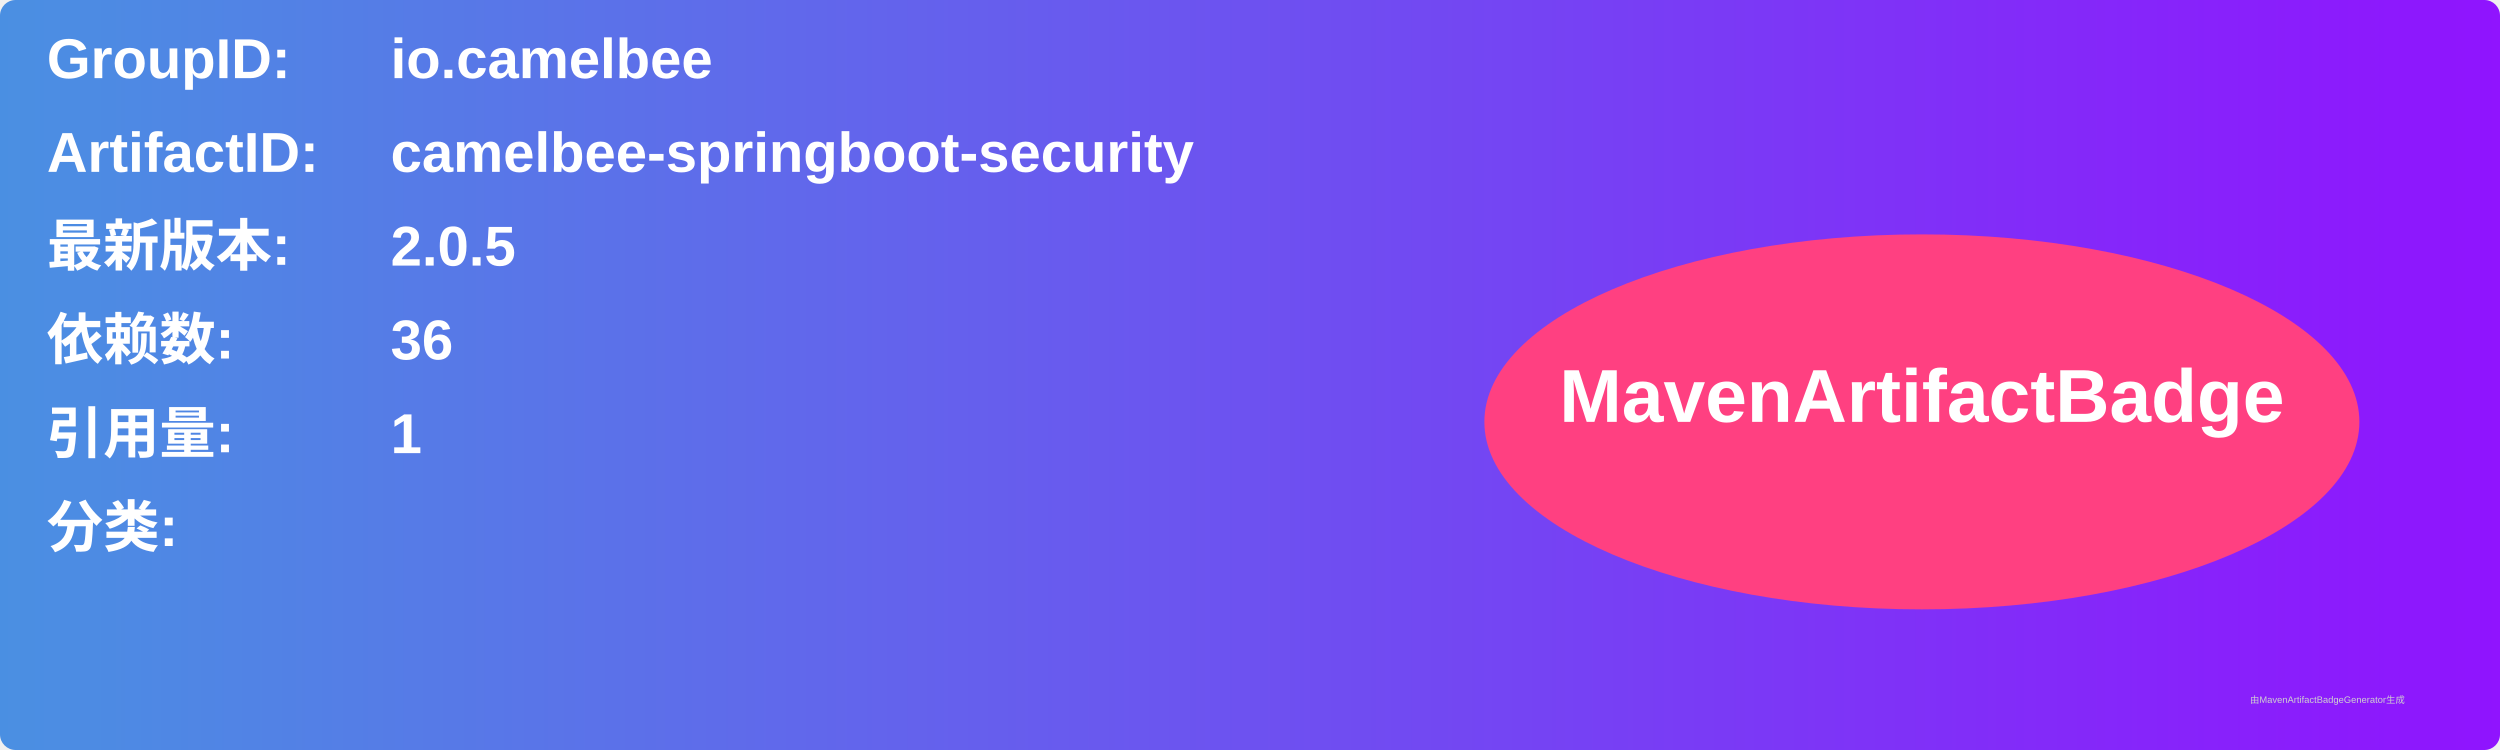
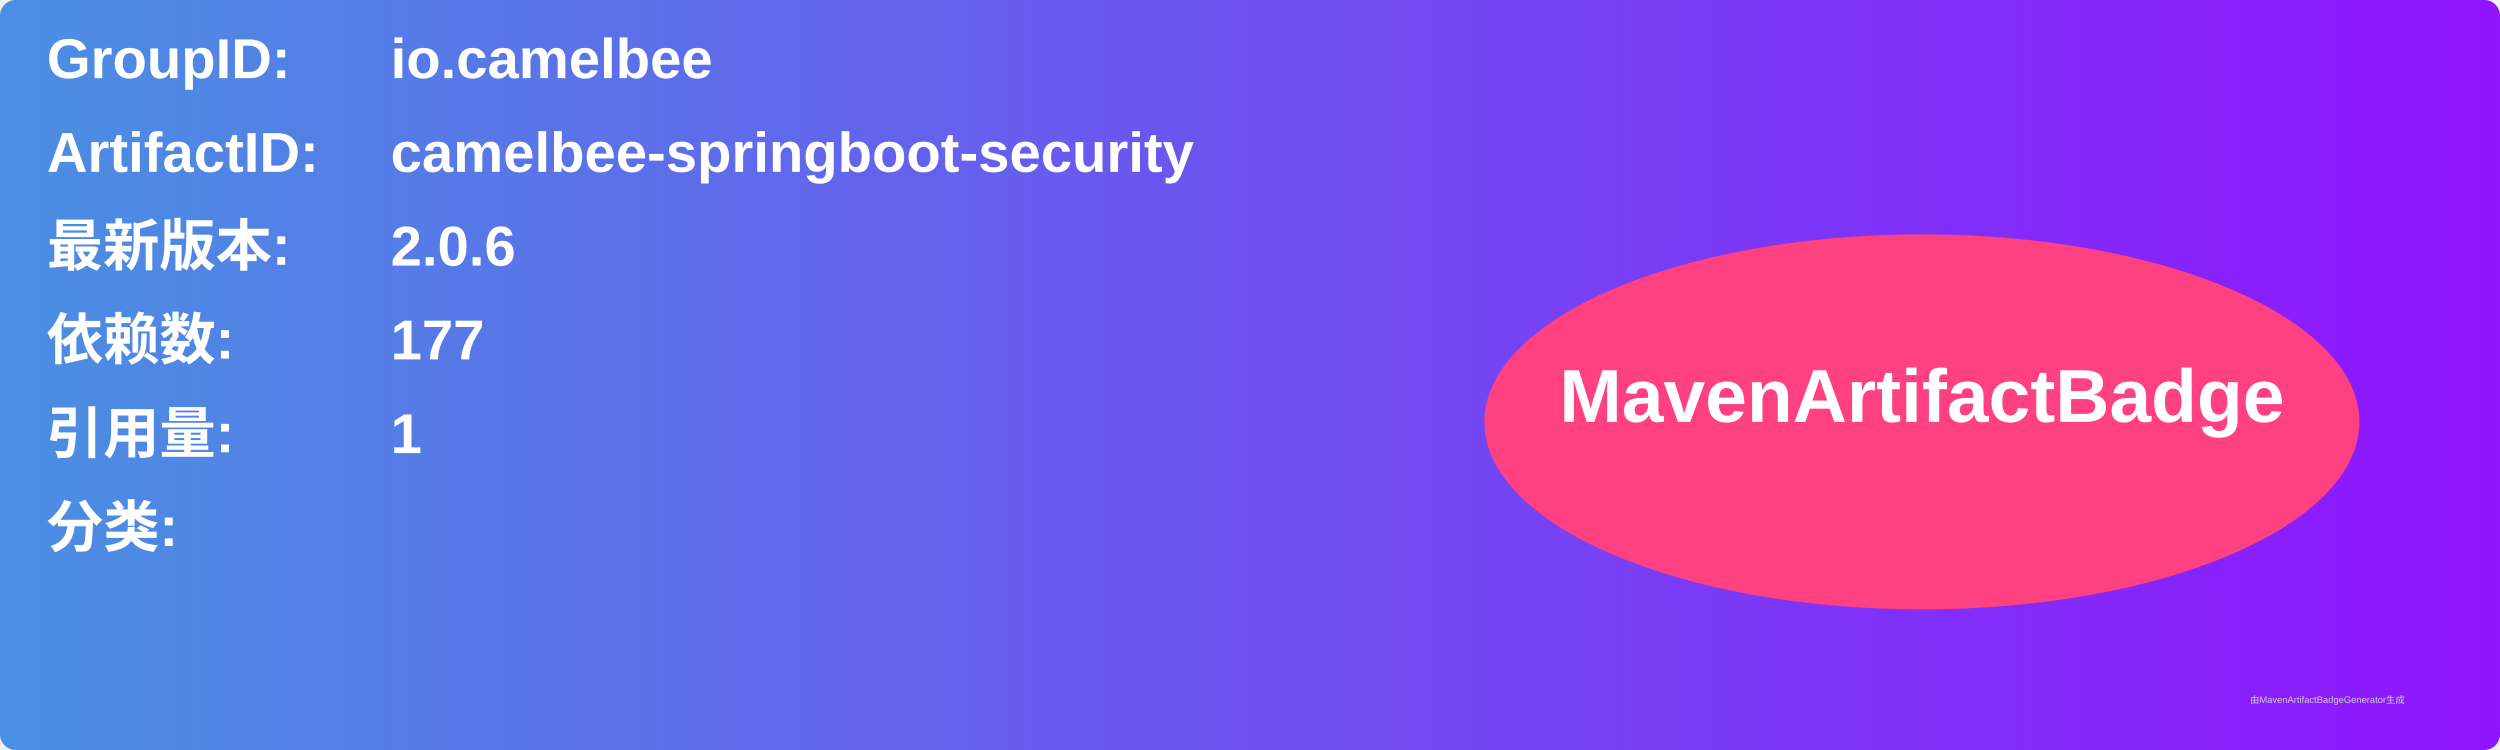
<svg xmlns="http://www.w3.org/2000/svg" width="800" height="240" viewBox="0 0 800 240">
  <linearGradient id="grad" x1="0%" y1="0%" x2="100%" y2="0%">
    <stop offset="0%" stop-color="#4a90e2" />
    <stop offset="100%" stop-color="#9013fe" />
  </linearGradient>
  <rect width="100%" height="100%" rx="5" ry="5" fill="url(#grad)" />
  <g transform="translate(15, 15)">
    <text x="0" y="10" font-family="Arial" font-size="18" fill="white" font-weight="bold" width="260">GroupID:</text>
    <text x="110" y="10" font-family="Arial" font-size="18" fill="white" font-weight="bold" width="460">io.camelbee</text>
    <text x="0" y="40" font-family="Arial" font-size="18" fill="white" font-weight="bold" width="260">ArtifactID:</text>
    <text x="110" y="40" font-family="Arial" font-size="18" fill="white" font-weight="bold" width="460">camelbee-springboot-security</text>
    <text x="0" y="70" font-family="Arial" font-size="18" fill="white" font-weight="bold">最新版本:</text>
    <text x="110" y="70" font-family="Arial" font-size="18" fill="white" font-weight="bold">
-       <tspan font-weight="bold">2.0.5</tspan>
+       <tspan font-weight="bold">2.0.6</tspan>
    </text>
    <text x="0" y="100" font-family="Arial" font-size="18" fill="white" font-weight="bold">依赖数: </text>
    <text x="110" y="100" font-family="Arial" font-size="18" fill="white">
-       <tspan font-weight="bold">36</tspan>
+       <tspan font-weight="bold">177</tspan>
    </text>
    <text x="0" y="130" font-family="Arial" font-size="18" fill="white" font-weight="bold">引用量: </text>
    <text x="110" y="130" font-family="Arial" font-size="18" fill="white">
      <tspan font-weight="bold">1</tspan>
    </text>
    <text x="0" y="160" font-family="Arial" font-size="18" fill="white" font-weight="bold">分类:</text>
    <text x="10" y="190" font-family="Arial" font-size="10" fill="white">
      <tspan font-weight="bold" />
    </text>
    <ellipse cx="600" cy="120" rx="140" ry="60" fill="#ff4081" />
    <text x="600" y="120" text-anchor="middle" font-family="Arial" font-size="24" fill="white" font-weight="bold">MavenArtifactBadge</text>
  </g>
  <text x="720" y="225" font-family="Arial" font-size="3" fill="#d0d0d0">由MavenArtifactBadgeGenerator生成</text>
</svg>
